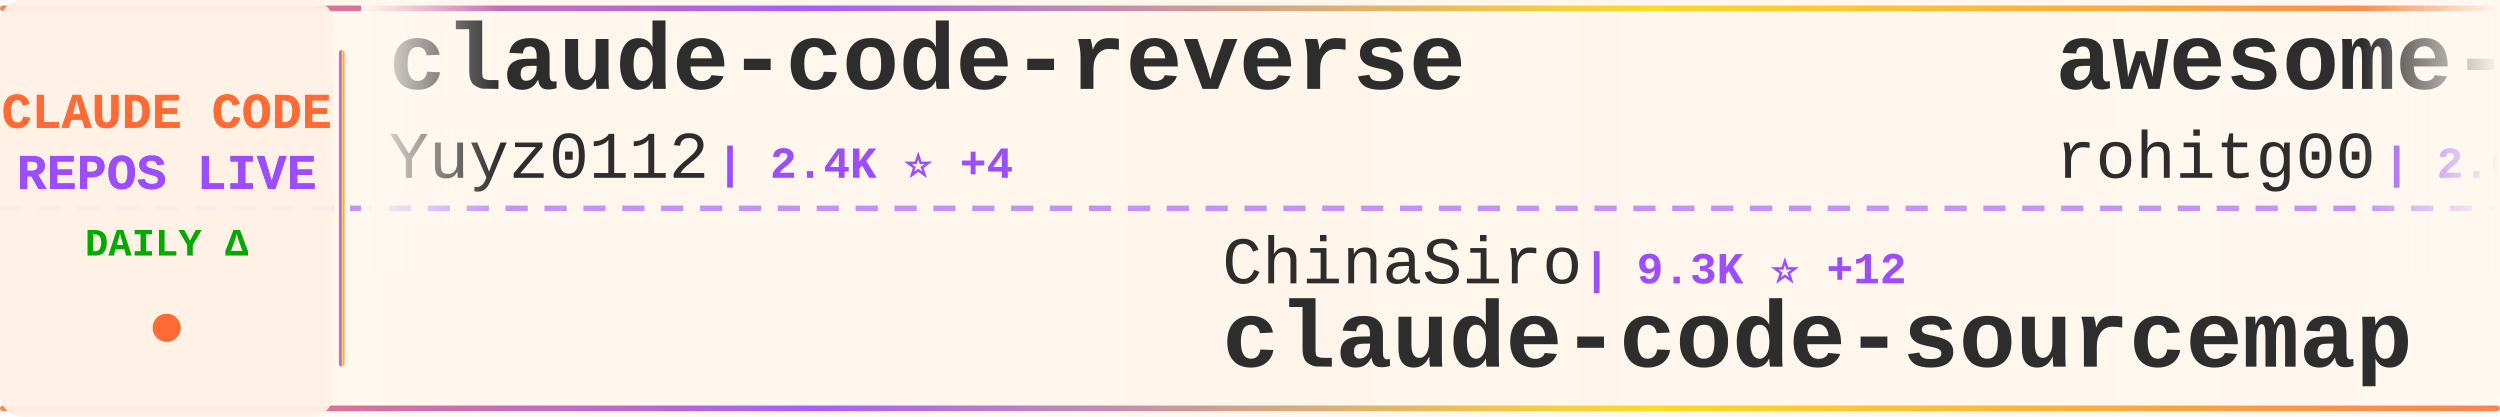
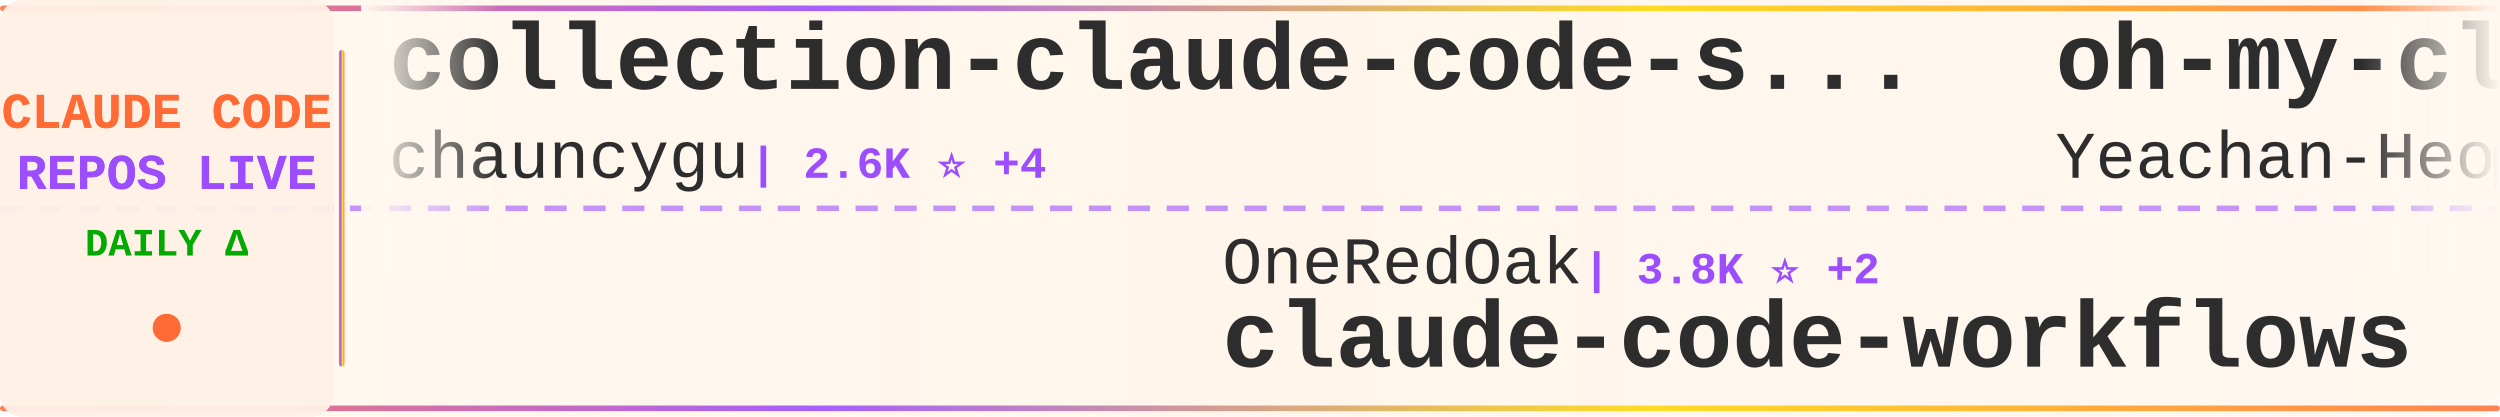
<svg xmlns="http://www.w3.org/2000/svg" width="900" height="150">
  <defs>
    <linearGradient id="tickerBg" x1="0%" y1="0%" x2="100%" y2="0%">
      <stop offset="0%" style="stop-color:#fff8f0;stop-opacity:0.98" />
      <stop offset="50%" style="stop-color:#fff5eb;stop-opacity:1" />
      <stop offset="100%" style="stop-color:#fff8f0;stop-opacity:0.98" />
    </linearGradient>
    <linearGradient id="borderGrad" x1="0%" y1="0%" x2="100%" y2="0%">
      <stop offset="0%" style="stop-color:#FF6B35;stop-opacity:0.85">
        <animate attributeName="stop-opacity" values="0.85;1;0.85" dur="2s" repeatCount="indefinite" />
      </stop>
      <stop offset="33%" style="stop-color:#9C4EFF;stop-opacity:0.9">
        <animate attributeName="stop-opacity" values="0.9;1;0.9" dur="2.2s" repeatCount="indefinite" />
      </stop>
      <stop offset="66%" style="stop-color:#FFD700;stop-opacity:0.85">
        <animate attributeName="stop-opacity" values="0.85;1;0.85" dur="1.8s" repeatCount="indefinite" />
      </stop>
      <stop offset="100%" style="stop-color:#FF6B35;stop-opacity:0.85">
        <animate attributeName="stop-opacity" values="0.85;1;0.85" dur="2s" repeatCount="indefinite" />
      </stop>
    </linearGradient>
    <filter id="textGlow">
      <feGaussianBlur stdDeviation="0.15" result="coloredBlur" />
      <feMerge>
        <feMergeNode in="coloredBlur" />
        <feMergeNode in="SourceGraphic" />
      </feMerge>
    </filter>
    <filter id="metricGlow">
      <feGaussianBlur stdDeviation="0.2" result="coloredBlur" />
      <feMerge>
        <feMergeNode in="coloredBlur" />
        <feMergeNode in="SourceGraphic" />
      </feMerge>
    </filter>
    <linearGradient id="leftFade" x1="0%" y1="0%" x2="100%" y2="0%">
      <stop offset="0%" style="stop-color:#fff8f0;stop-opacity:1" />
      <stop offset="100%" style="stop-color:#fff8f0;stop-opacity:0" />
    </linearGradient>
    <linearGradient id="rightFade" x1="0%" y1="0%" x2="100%" y2="0%">
      <stop offset="0%" style="stop-color:#fff8f0;stop-opacity:0" />
      <stop offset="100%" style="stop-color:#fff8f0;stop-opacity:1" />
    </linearGradient>
  </defs>
  <rect width="900" height="150" fill="url(#tickerBg)" rx="8" />
  <rect x="0" y="2" width="900" height="2" fill="url(#borderGrad)" rx="1" />
  <rect x="0" y="146" width="900" height="2" fill="url(#borderGrad)" rx="1" />
  <line x1="0" y1="75" x2="900" y2="75" stroke="#9C4EFF" stroke-width="2" stroke-dasharray="8 6" opacity="0.6" />
  <rect x="0" y="0" width="120" height="150" fill="#fff0e6" opacity="0.95" rx="8" />
  <text x="60" y="46" font-family="'Courier New', monospace" font-size="18" font-weight="bold" fill="#FF6B35" text-anchor="middle" filter="url(#textGlow)">
    CLAUDE CODE
  </text>
  <text x="60" y="68" font-family="'Courier New', monospace" font-size="18" font-weight="bold" fill="#9C4EFF" text-anchor="middle" filter="url(#textGlow)">
    REPOS LIVE
  </text>
  <text x="60" y="92" font-family="'Courier New', monospace" font-size="14" font-weight="bold" fill="#00aa00" text-anchor="middle">
    DAILY Δ
  </text>
  <circle cx="60" cy="118" r="5" fill="#FF6B35" filter="url(#metricGlow)">
    <animate attributeName="r" values="4;6;4" dur="1.5s" repeatCount="indefinite" />
    <animate attributeName="opacity" values="0.6;1;0.6" dur="1.5s" repeatCount="indefinite" />
  </circle>
  <rect x="122" y="18" width="2" height="114" fill="url(#borderGrad)" rx="1" />
  <clipPath id="tickerClip">
    <rect x="130" y="0" width="770" height="150" />
  </clipPath>
  <g clip-path="url(#tickerClip)">
    <g id="tickerItems">
      <animateTransform attributeName="transform" attributeType="XML" type="translate" from="0 0" to="-3000 0" dur="54s" repeatCount="indefinite" />
      <g transform="translate(0, 0)">
-         <text x="140" y="32" font-family="'Courier New', monospace" font-size="34" font-weight="bold" fill="#2d2d2d">claude-code-reverse</text>
-         <text x="140" y="64" font-family="'Courier New', monospace" font-size="24" font-weight="normal" fill="#2d2d2d" opacity="1.0">Yuyz0112</text>
-         <text x="258" y="64" font-family="'Courier New', monospace" font-size="16" font-weight="bold" fill="#9C4EFF"> | 2.4K ⭐ +4</text>
+         <text x="140" y="32" font-family="'Courier New', monospace" font-size="34" font-weight="bold" fill="#2d2d2d">collection-claude-code-s...</text>
+         <text x="140" y="64" font-family="'Courier New', monospace" font-size="24" font-weight="normal" fill="#2d2d2d" opacity="1.0">chauncygu</text>
+         <text x="270" y="64" font-family="'Courier New', monospace" font-size="16" font-weight="bold" fill="#9C4EFF"> | 2.6K ⭐ +4</text>
      </g>
      <g transform="translate(300, 0)">
-         <text x="140" y="102" font-family="'Courier New', monospace" font-size="24" font-weight="normal" fill="#2d2d2d" opacity="1.0">ChinaSiro</text>
-         <text x="270" y="102" font-family="'Courier New', monospace" font-size="16" font-weight="bold" fill="#9C4EFF"> | 9.3K ⭐ +12</text>
-         <text x="140" y="132" font-family="'Courier New', monospace" font-size="34" font-weight="bold" fill="#2d2d2d">claude-code-sourcemap</text>
+         <text x="140" y="102" font-family="'Courier New', monospace" font-size="24" font-weight="normal" fill="#2d2d2d" opacity="1.0">OneRedOak</text>
+         <text x="270" y="102" font-family="'Courier New', monospace" font-size="16" font-weight="bold" fill="#9C4EFF"> | 3.8K ⭐ +2</text>
+         <text x="140" y="132" font-family="'Courier New', monospace" font-size="34" font-weight="bold" fill="#2d2d2d">claude-code-workflows</text>
      </g>
      <g transform="translate(600, 0)">
-         <text x="140" y="32" font-family="'Courier New', monospace" font-size="34" font-weight="bold" fill="#2d2d2d">awesome-claude-code-tool...</text>
-         <text x="140" y="64" font-family="'Courier New', monospace" font-size="24" font-weight="normal" fill="#2d2d2d" opacity="1.0">rohitg00</text>
-         <text x="258" y="64" font-family="'Courier New', monospace" font-size="16" font-weight="bold" fill="#9C4EFF"> | 2.0K ⭐ +19</text>
+         <text x="140" y="32" font-family="'Courier New', monospace" font-size="34" font-weight="bold" fill="#2d2d2d">oh-my-claudecode</text>
+         <text x="140" y="64" font-family="'Courier New', monospace" font-size="24" font-weight="normal" fill="#2d2d2d" opacity="1.0">Yeachan-Heo</text>
+         <text x="294" y="64" font-family="'Courier New', monospace" font-size="16" font-weight="bold" fill="#9C4EFF"> | 35.8K ⭐ +76</text>
      </g>
      <g transform="translate(900, 0)">
-         <text x="140" y="102" font-family="'Courier New', monospace" font-size="24" font-weight="normal" fill="#2d2d2d" opacity="1.0">AprilNEA</text>
-         <text x="258" y="102" font-family="'Courier New', monospace" font-size="16" font-weight="bold" fill="#9C4EFF"> | 383 ⭐</text>
-         <text x="140" y="132" font-family="'Courier New', monospace" font-size="34" font-weight="bold" fill="#2d2d2d">claude-code-source</text>
+         <text x="140" y="102" font-family="'Courier New', monospace" font-size="24" font-weight="normal" fill="#2d2d2d" opacity="1.0">AICoderTudou</text>
+         <text x="306" y="102" font-family="'Courier New', monospace" font-size="16" font-weight="bold" fill="#9C4EFF"> | 500 ⭐</text>
+         <text x="140" y="132" font-family="'Courier New', monospace" font-size="34" font-weight="bold" fill="#2d2d2d">claude-code-tudou</text>
      </g>
      <g transform="translate(1200, 0)">
-         <text x="140" y="32" font-family="'Courier New', monospace" font-size="34" font-weight="bold" fill="#2d2d2d">claude-code-book</text>
-         <text x="140" y="64" font-family="'Courier New', monospace" font-size="24" font-weight="normal" fill="#2d2d2d" opacity="1.0">lintsinghua</text>
-         <text x="294" y="64" font-family="'Courier New', monospace" font-size="16" font-weight="bold" fill="#9C4EFF"> | 3.6K ⭐ +9</text>
+         <text x="140" y="32" font-family="'Courier New', monospace" font-size="34" font-weight="bold" fill="#2d2d2d">claude-code-sub-agents</text>
+         <text x="140" y="64" font-family="'Courier New', monospace" font-size="24" font-weight="normal" fill="#2d2d2d" opacity="1.0">lst97</text>
+         <text x="222" y="64" font-family="'Courier New', monospace" font-size="16" font-weight="bold" fill="#9C4EFF"> | 1.6K ⭐ +1</text>
      </g>
      <g transform="translate(1500, 0)">
-         <text x="140" y="102" font-family="'Courier New', monospace" font-size="24" font-weight="normal" fill="#2d2d2d" opacity="1.0">sugyan</text>
-         <text x="234" y="102" font-family="'Courier New', monospace" font-size="16" font-weight="bold" fill="#9C4EFF"> | 1.1K ⭐</text>
-         <text x="140" y="132" font-family="'Courier New', monospace" font-size="34" font-weight="bold" fill="#2d2d2d">claude-code-webui</text>
+         <text x="140" y="102" font-family="'Courier New', monospace" font-size="24" font-weight="normal" fill="#2d2d2d" opacity="1.0">ding113</text>
+         <text x="246" y="102" font-family="'Courier New', monospace" font-size="16" font-weight="bold" fill="#9C4EFF"> | 3.0K ⭐ +13</text>
+         <text x="140" y="132" font-family="'Courier New', monospace" font-size="34" font-weight="bold" fill="#2d2d2d">claude-code-hub</text>
      </g>
      <g transform="translate(1800, 0)">
-         <text x="140" y="32" font-family="'Courier New', monospace" font-size="34" font-weight="bold" fill="#2d2d2d">claude-skills</text>
-         <text x="140" y="64" font-family="'Courier New', monospace" font-size="24" font-weight="normal" fill="#2d2d2d" opacity="1.0">alirezarezvani</text>
-         <text x="330" y="64" font-family="'Courier New', monospace" font-size="16" font-weight="bold" fill="#9C4EFF"> | 17.2K ⭐ +113</text>
+         <text x="140" y="32" font-family="'Courier New', monospace" font-size="34" font-weight="bold" fill="#2d2d2d">ClaudeCode</text>
+         <text x="140" y="64" font-family="'Courier New', monospace" font-size="24" font-weight="normal" fill="#2d2d2d" opacity="1.0">guanshan</text>
+         <text x="258" y="64" font-family="'Courier New', monospace" font-size="16" font-weight="bold" fill="#9C4EFF"> | 60 ⭐</text>
      </g>
      <g transform="translate(2100, 0)">
-         <text x="140" y="102" font-family="'Courier New', monospace" font-size="24" font-weight="normal" fill="#2d2d2d" opacity="1.0">KPR111</text>
-         <text x="234" y="102" font-family="'Courier New', monospace" font-size="16" font-weight="bold" fill="#9C4EFF"> | 18 ⭐</text>
-         <text x="140" y="132" font-family="'Courier New', monospace" font-size="34" font-weight="bold" fill="#2d2d2d">Claude-Code</text>
+         <text x="140" y="102" font-family="'Courier New', monospace" font-size="24" font-weight="normal" fill="#2d2d2d" opacity="1.0">darcyegb</text>
+         <text x="258" y="102" font-family="'Courier New', monospace" font-size="16" font-weight="bold" fill="#9C4EFF"> | 715 ⭐ +2</text>
+         <text x="140" y="132" font-family="'Courier New', monospace" font-size="34" font-weight="bold" fill="#2d2d2d">ClaudeCodeAgents</text>
      </g>
      <g transform="translate(2400, 0)">
-         <text x="140" y="32" font-family="'Courier New', monospace" font-size="34" font-weight="bold" fill="#2d2d2d">sc-claude-code-files</text>
-         <text x="140" y="64" font-family="'Courier New', monospace" font-size="24" font-weight="normal" fill="#2d2d2d" opacity="1.0">https-deeplearning-ai</text>
-         <text x="414" y="64" font-family="'Courier New', monospace" font-size="16" font-weight="bold" fill="#9C4EFF"> | 523 ⭐ +1</text>
+         <text x="140" y="32" font-family="'Courier New', monospace" font-size="34" font-weight="bold" fill="#2d2d2d">claude-code-plugins-plus...</text>
+         <text x="140" y="64" font-family="'Courier New', monospace" font-size="24" font-weight="normal" fill="#2d2d2d" opacity="1.0">jeremylongshore</text>
+         <text x="342" y="64" font-family="'Courier New', monospace" font-size="16" font-weight="bold" fill="#9C4EFF"> | 2.3K ⭐ +20</text>
      </g>
      <g transform="translate(2700, 0)">
-         <text x="140" y="102" font-family="'Courier New', monospace" font-size="24" font-weight="normal" fill="#2d2d2d" opacity="1.0">catlog22</text>
-         <text x="258" y="102" font-family="'Courier New', monospace" font-size="16" font-weight="bold" fill="#9C4EFF"> | 2.1K ⭐ +4</text>
-         <text x="140" y="132" font-family="'Courier New', monospace" font-size="34" font-weight="bold" fill="#2d2d2d">Claude-Code-Workflow</text>
+         <text x="140" y="102" font-family="'Courier New', monospace" font-size="24" font-weight="normal" fill="#2d2d2d" opacity="1.0">frankbria</text>
+         <text x="270" y="102" font-family="'Courier New', monospace" font-size="16" font-weight="bold" fill="#9C4EFF"> | 9.3K ⭐ +5</text>
+         <text x="140" y="132" font-family="'Courier New', monospace" font-size="34" font-weight="bold" fill="#2d2d2d">ralph-claude-code</text>
      </g>
      <g transform="translate(3000, 0)">
-         <text x="140" y="32" font-family="'Courier New', monospace" font-size="34" font-weight="bold" fill="#2d2d2d">claude-code-reverse</text>
-         <text x="140" y="64" font-family="'Courier New', monospace" font-size="24" font-weight="normal" fill="#2d2d2d" opacity="1.0">Yuyz0112</text>
-         <text x="258" y="64" font-family="'Courier New', monospace" font-size="16" font-weight="bold" fill="#9C4EFF"> | 2.4K ⭐ +4</text>
+         <text x="140" y="32" font-family="'Courier New', monospace" font-size="34" font-weight="bold" fill="#2d2d2d">collection-claude-code-s...</text>
+         <text x="140" y="64" font-family="'Courier New', monospace" font-size="24" font-weight="normal" fill="#2d2d2d" opacity="1.0">chauncygu</text>
+         <text x="270" y="64" font-family="'Courier New', monospace" font-size="16" font-weight="bold" fill="#9C4EFF"> | 2.6K ⭐ +4</text>
      </g>
      <g transform="translate(3300, 0)">
-         <text x="140" y="102" font-family="'Courier New', monospace" font-size="24" font-weight="normal" fill="#2d2d2d" opacity="1.0">ChinaSiro</text>
-         <text x="270" y="102" font-family="'Courier New', monospace" font-size="16" font-weight="bold" fill="#9C4EFF"> | 9.3K ⭐ +12</text>
-         <text x="140" y="132" font-family="'Courier New', monospace" font-size="34" font-weight="bold" fill="#2d2d2d">claude-code-sourcemap</text>
+         <text x="140" y="102" font-family="'Courier New', monospace" font-size="24" font-weight="normal" fill="#2d2d2d" opacity="1.0">OneRedOak</text>
+         <text x="270" y="102" font-family="'Courier New', monospace" font-size="16" font-weight="bold" fill="#9C4EFF"> | 3.8K ⭐ +2</text>
+         <text x="140" y="132" font-family="'Courier New', monospace" font-size="34" font-weight="bold" fill="#2d2d2d">claude-code-workflows</text>
      </g>
      <g transform="translate(3600, 0)">
-         <text x="140" y="32" font-family="'Courier New', monospace" font-size="34" font-weight="bold" fill="#2d2d2d">awesome-claude-code-tool...</text>
-         <text x="140" y="64" font-family="'Courier New', monospace" font-size="24" font-weight="normal" fill="#2d2d2d" opacity="1.0">rohitg00</text>
-         <text x="258" y="64" font-family="'Courier New', monospace" font-size="16" font-weight="bold" fill="#9C4EFF"> | 2.0K ⭐ +19</text>
+         <text x="140" y="32" font-family="'Courier New', monospace" font-size="34" font-weight="bold" fill="#2d2d2d">oh-my-claudecode</text>
+         <text x="140" y="64" font-family="'Courier New', monospace" font-size="24" font-weight="normal" fill="#2d2d2d" opacity="1.0">Yeachan-Heo</text>
+         <text x="294" y="64" font-family="'Courier New', monospace" font-size="16" font-weight="bold" fill="#9C4EFF"> | 35.8K ⭐ +76</text>
      </g>
      <g transform="translate(3900, 0)">
-         <text x="140" y="102" font-family="'Courier New', monospace" font-size="24" font-weight="normal" fill="#2d2d2d" opacity="1.0">AprilNEA</text>
-         <text x="258" y="102" font-family="'Courier New', monospace" font-size="16" font-weight="bold" fill="#9C4EFF"> | 383 ⭐</text>
-         <text x="140" y="132" font-family="'Courier New', monospace" font-size="34" font-weight="bold" fill="#2d2d2d">claude-code-source</text>
+         <text x="140" y="102" font-family="'Courier New', monospace" font-size="24" font-weight="normal" fill="#2d2d2d" opacity="1.0">AICoderTudou</text>
+         <text x="306" y="102" font-family="'Courier New', monospace" font-size="16" font-weight="bold" fill="#9C4EFF"> | 500 ⭐</text>
+         <text x="140" y="132" font-family="'Courier New', monospace" font-size="34" font-weight="bold" fill="#2d2d2d">claude-code-tudou</text>
      </g>
    </g>
  </g>
  <rect x="130" y="0" width="50" height="100" fill="url(#leftFade)" />
  <rect x="850" y="0" width="50" height="100" fill="url(#rightFade)" />
</svg>
